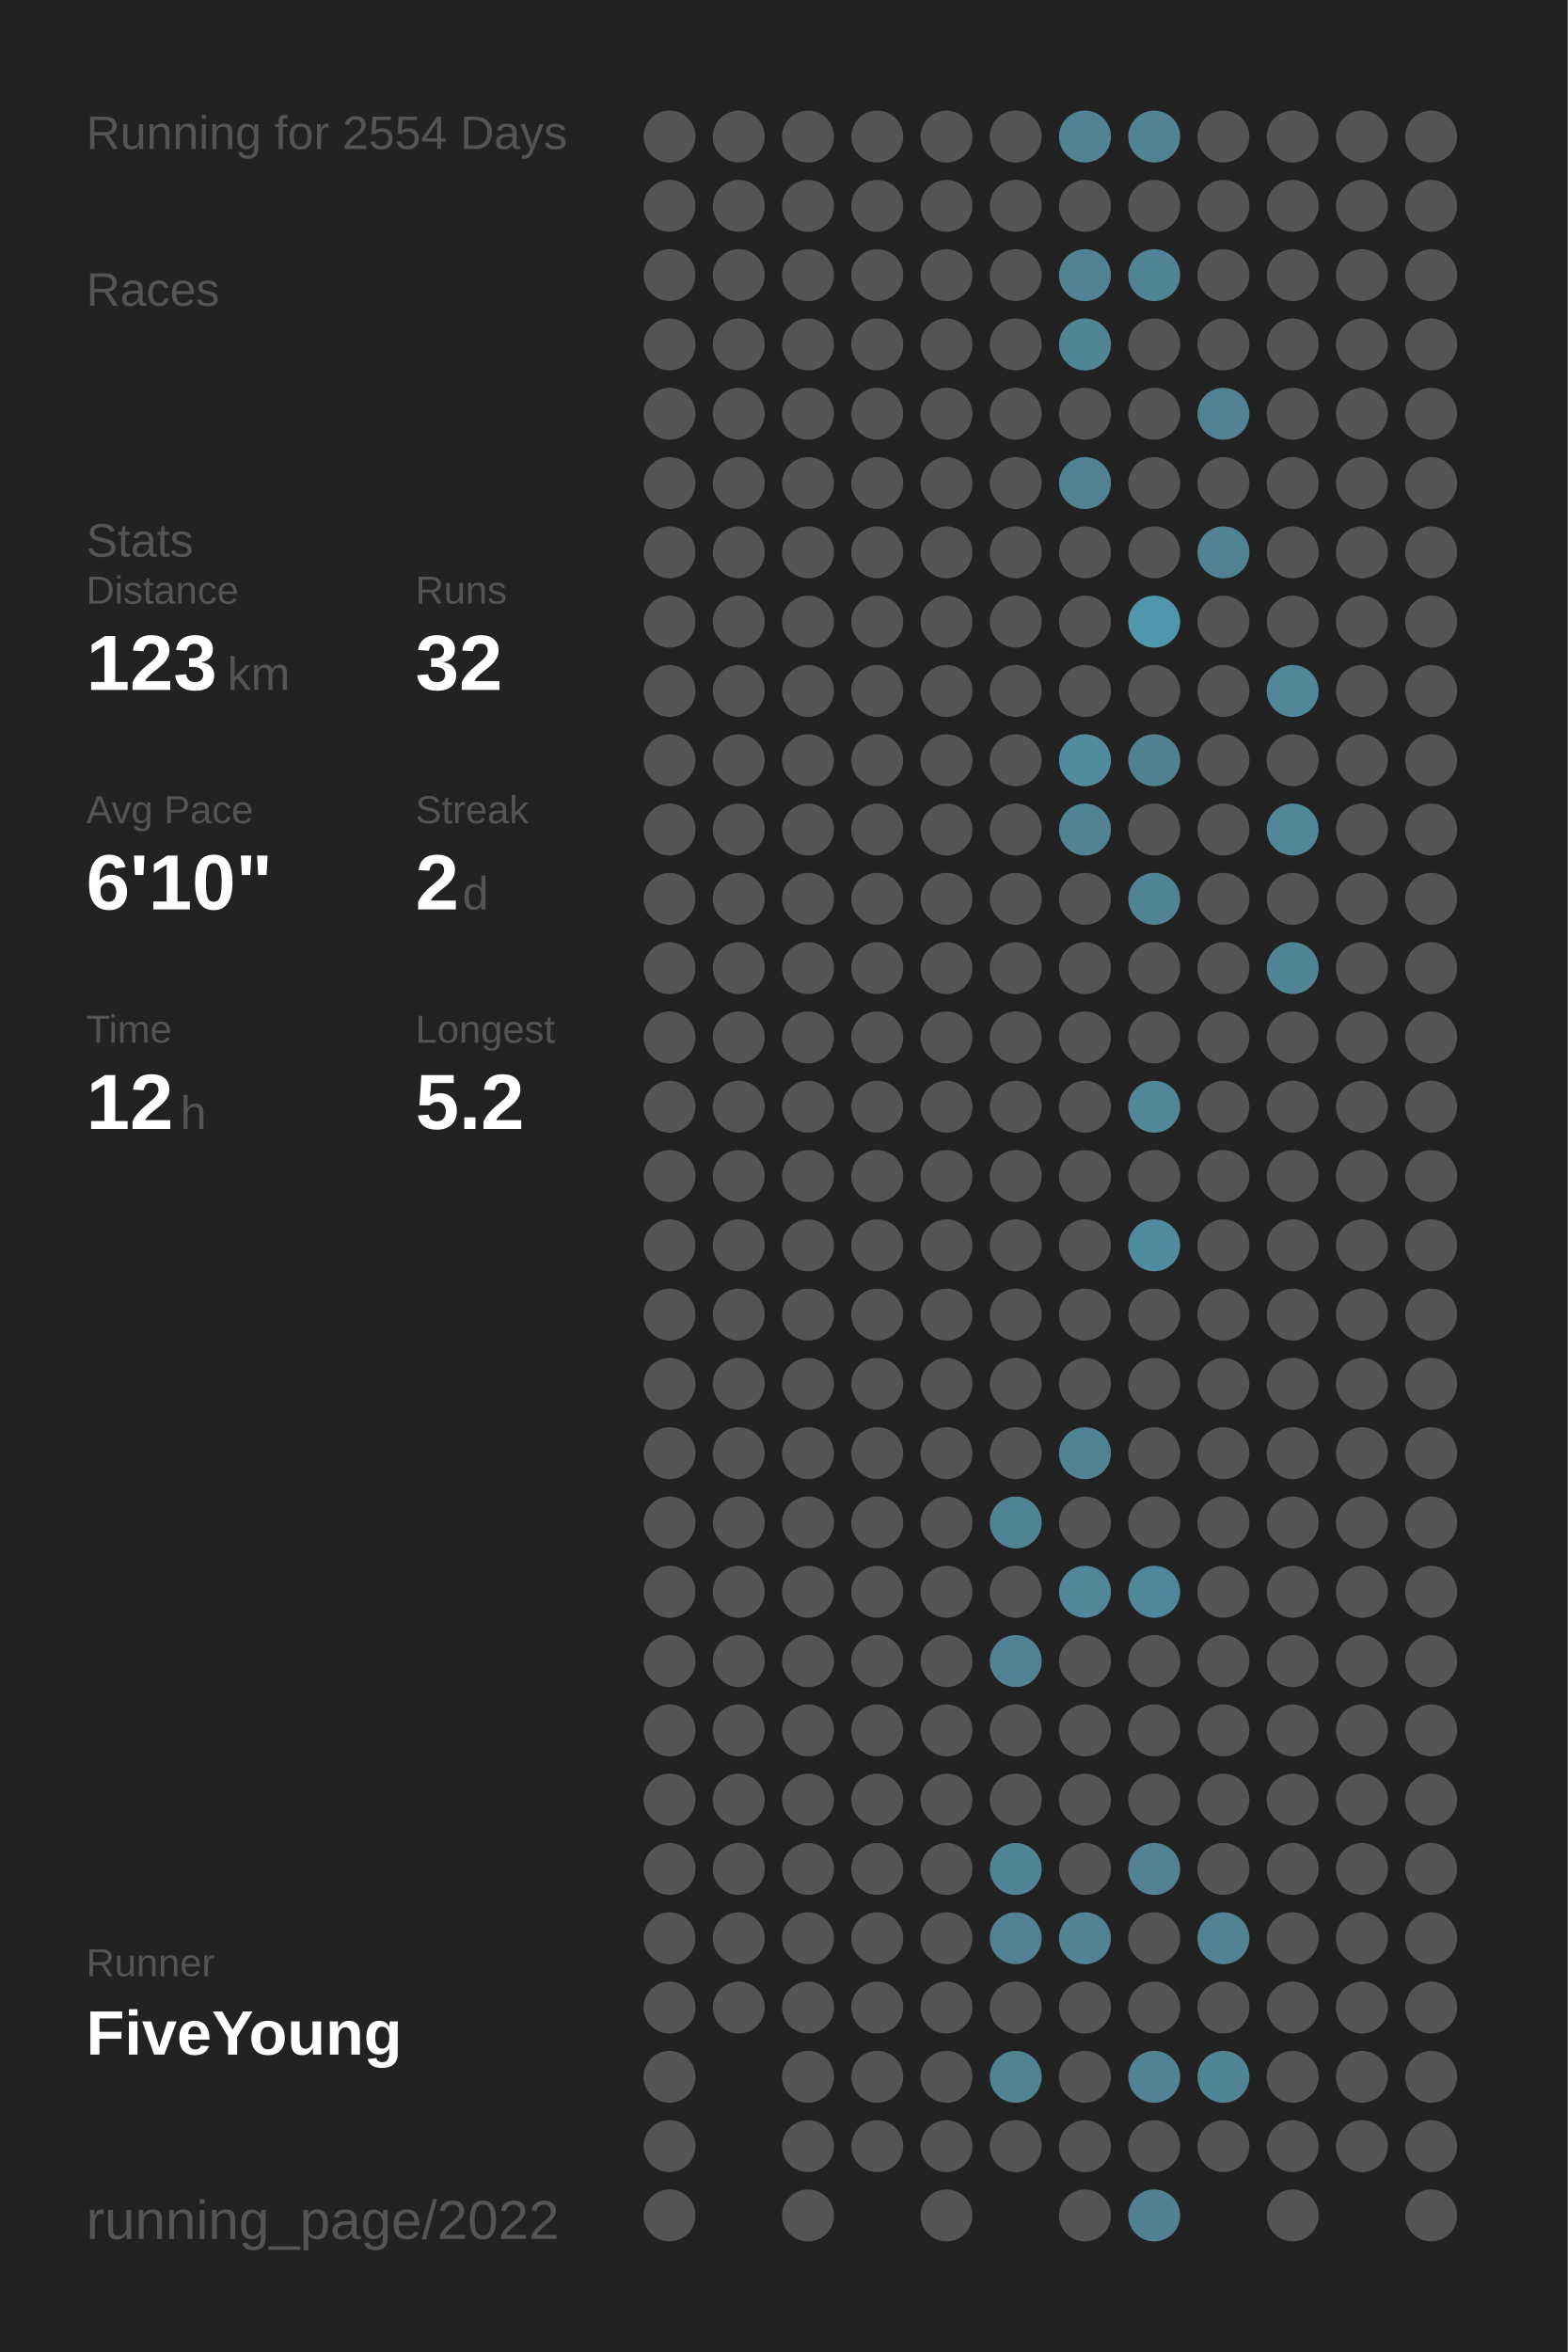
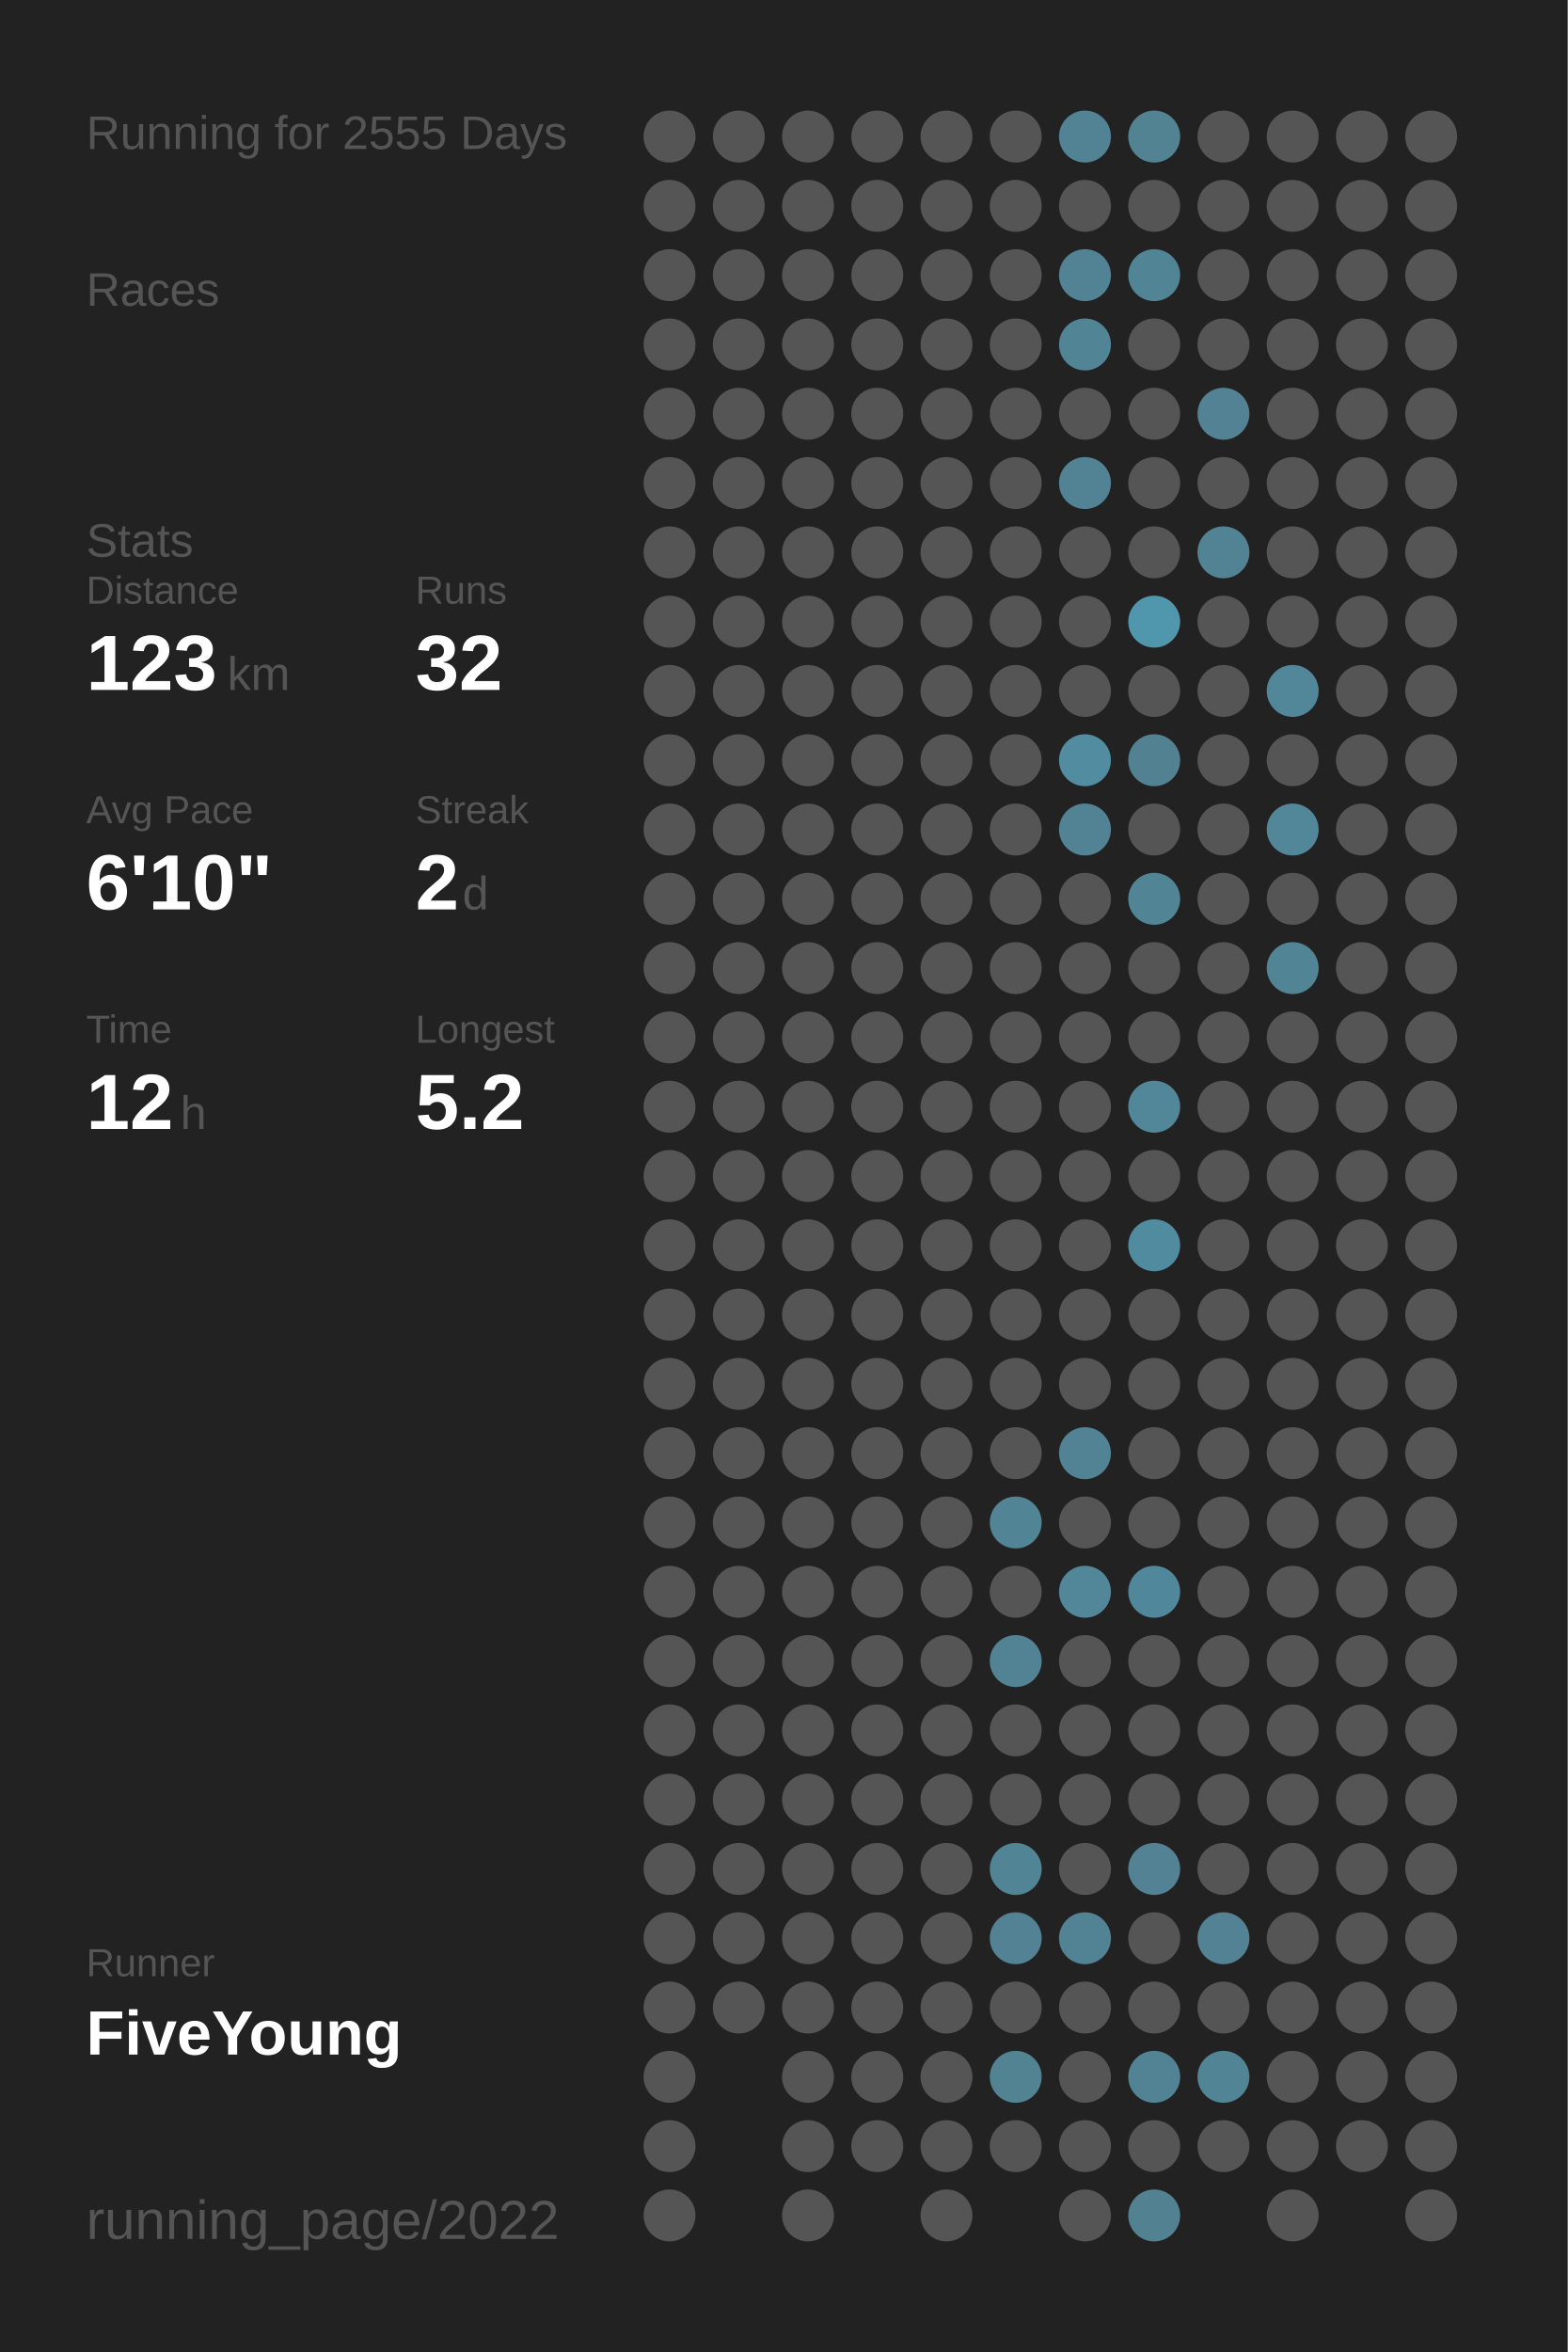
<svg xmlns="http://www.w3.org/2000/svg" baseProfile="full" height="300mm" version="1.1" viewBox="0,0,200,300" width="200mm">
  <defs />
  <rect fill="#222222" height="300" width="200" x="0" y="0" />
-   <text fill="#555555" style="font-size:6px; font-family:Arial;" x="11" y="19">Running for 2554 Days</text>
+   <text fill="#555555" style="font-size:6px; font-family:Arial;" x="11" y="19">Running for 2555 Days</text>
  <text fill="#555555" style="font-size:6px; font-family:Arial;" x="11" y="39">Races</text>
  <text fill="#555555" style="font-size:6px; font-family:Arial;" x="11" y="71">Stats</text>
  <text fill="#555555" style="font-size:5px; font-family:Arial;" x="11" y="77">Distance</text>
  <text fill="#FFFFFF" style="font-size:10px; font-family:Arial; font-weight:bold;" x="11" y="88">123</text>
  <text fill="#555555" style="font-size:6px; font-family:Arial;" x="29" y="88">km</text>
  <text fill="#555555" style="font-size:5px; font-family:Arial;" x="53" y="77">Runs</text>
  <text fill="#FFFFFF" style="font-size:10px; font-family:Arial; font-weight:bold;" x="53" y="88">32</text>
  <text fill="#555555" style="font-size:5px; font-family:Arial;" x="11" y="105">Avg Pace</text>
  <text fill="#FFFFFF" style="font-size:10px; font-family:Arial; font-weight:bold;" x="11" y="116">6'10"</text>
  <text fill="#555555" style="font-size:5px; font-family:Arial;" x="53" y="105">Streak</text>
  <text fill="#FFFFFF" style="font-size:10px; font-family:Arial; font-weight:bold;" x="53" y="116">2</text>
  <text fill="#555555" style="font-size:6px; font-family:Arial;" x="59" y="116">d</text>
  <text fill="#555555" style="font-size:5px; font-family:Arial;" x="11" y="133">Time</text>
  <text fill="#FFFFFF" style="font-size:10px; font-family:Arial; font-weight:bold;" x="11" y="144">12</text>
  <text fill="#555555" style="font-size:6px; font-family:Arial;" x="23" y="144">h</text>
  <text fill="#555555" style="font-size:5px; font-family:Arial;" x="53" y="133">Longest</text>
  <text fill="#FFFFFF" style="font-size:10px; font-family:Arial; font-weight:bold;" x="53" y="144">5.2</text>
  <text fill="#555555" style="font-size:5px; font-family:Arial;" x="11" y="252.065">Runner</text>
  <text fill="#FFFFFF" style="font-size:8px; font-family:Arial; font-weight:bold;" x="11" y="262.065">FiveYoung</text>
  <text fill="#555555" style="font-size:7px; font-family:Arial;" x="11" y="285.581">running_page/2022</text>
  <circle cx="85.417" cy="17.419" fill="#555555" r="3.312" />
  <circle cx="85.417" cy="26.258" fill="#555555" r="3.312" />
  <circle cx="85.417" cy="35.097" fill="#555555" r="3.312" />
  <circle cx="85.417" cy="43.935" fill="#555555" r="3.312" />
  <circle cx="85.417" cy="52.774" fill="#555555" r="3.312" />
  <circle cx="85.417" cy="61.613" fill="#555555" r="3.312" />
  <circle cx="85.417" cy="70.452" fill="#555555" r="3.312" />
  <circle cx="85.417" cy="79.29" fill="#555555" r="3.312" />
  <circle cx="85.417" cy="88.129" fill="#555555" r="3.312" />
  <circle cx="85.417" cy="96.968" fill="#555555" r="3.312" />
  <circle cx="85.417" cy="105.806" fill="#555555" r="3.312" />
  <circle cx="85.417" cy="114.645" fill="#555555" r="3.312" />
  <circle cx="85.417" cy="123.484" fill="#555555" r="3.312" />
  <circle cx="85.417" cy="132.323" fill="#555555" r="3.312" />
  <circle cx="85.417" cy="141.161" fill="#555555" r="3.312" />
  <circle cx="85.417" cy="150" fill="#555555" r="3.312" />
  <circle cx="85.417" cy="158.839" fill="#555555" r="3.312" />
  <circle cx="85.417" cy="167.677" fill="#555555" r="3.312" />
  <circle cx="85.417" cy="176.516" fill="#555555" r="3.312" />
  <circle cx="85.417" cy="185.355" fill="#555555" r="3.312" />
  <circle cx="85.417" cy="194.194" fill="#555555" r="3.312" />
  <circle cx="85.417" cy="203.032" fill="#555555" r="3.312" />
  <circle cx="85.417" cy="211.871" fill="#555555" r="3.312" />
  <circle cx="85.417" cy="220.71" fill="#555555" r="3.312" />
  <circle cx="85.417" cy="229.548" fill="#555555" r="3.312" />
  <circle cx="85.417" cy="238.387" fill="#555555" r="3.312" />
  <circle cx="85.417" cy="247.226" fill="#555555" r="3.312" />
  <circle cx="85.417" cy="256.065" fill="#555555" r="3.312" />
  <circle cx="85.417" cy="264.903" fill="#555555" r="3.312" />
  <circle cx="85.417" cy="273.742" fill="#555555" r="3.312" />
  <circle cx="85.417" cy="282.581" fill="#555555" r="3.312" />
  <circle cx="94.25" cy="17.419" fill="#555555" r="3.312" />
  <circle cx="94.25" cy="26.258" fill="#555555" r="3.312" />
  <circle cx="94.25" cy="35.097" fill="#555555" r="3.312" />
  <circle cx="94.25" cy="43.935" fill="#555555" r="3.312" />
  <circle cx="94.25" cy="52.774" fill="#555555" r="3.312" />
  <circle cx="94.25" cy="61.613" fill="#555555" r="3.312" />
  <circle cx="94.25" cy="70.452" fill="#555555" r="3.312" />
  <circle cx="94.25" cy="79.29" fill="#555555" r="3.312" />
  <circle cx="94.25" cy="88.129" fill="#555555" r="3.312" />
  <circle cx="94.25" cy="96.968" fill="#555555" r="3.312" />
  <circle cx="94.25" cy="105.806" fill="#555555" r="3.312" />
  <circle cx="94.25" cy="114.645" fill="#555555" r="3.312" />
  <circle cx="94.25" cy="123.484" fill="#555555" r="3.312" />
  <circle cx="94.25" cy="132.323" fill="#555555" r="3.312" />
  <circle cx="94.25" cy="141.161" fill="#555555" r="3.312" />
  <circle cx="94.25" cy="150" fill="#555555" r="3.312" />
  <circle cx="94.25" cy="158.839" fill="#555555" r="3.312" />
  <circle cx="94.25" cy="167.677" fill="#555555" r="3.312" />
  <circle cx="94.25" cy="176.516" fill="#555555" r="3.312" />
  <circle cx="94.25" cy="185.355" fill="#555555" r="3.312" />
  <circle cx="94.25" cy="194.194" fill="#555555" r="3.312" />
  <circle cx="94.25" cy="203.032" fill="#555555" r="3.312" />
  <circle cx="94.25" cy="211.871" fill="#555555" r="3.312" />
  <circle cx="94.25" cy="220.71" fill="#555555" r="3.312" />
  <circle cx="94.25" cy="229.548" fill="#555555" r="3.312" />
  <circle cx="94.25" cy="238.387" fill="#555555" r="3.312" />
  <circle cx="94.25" cy="247.226" fill="#555555" r="3.312" />
  <circle cx="94.25" cy="256.065" fill="#555555" r="3.312" />
  <circle cx="103.083" cy="17.419" fill="#555555" r="3.312" />
  <circle cx="103.083" cy="26.258" fill="#555555" r="3.312" />
  <circle cx="103.083" cy="35.097" fill="#555555" r="3.312" />
  <circle cx="103.083" cy="43.935" fill="#555555" r="3.312" />
  <circle cx="103.083" cy="52.774" fill="#555555" r="3.312" />
  <circle cx="103.083" cy="61.613" fill="#555555" r="3.312" />
  <circle cx="103.083" cy="70.452" fill="#555555" r="3.312" />
  <circle cx="103.083" cy="79.29" fill="#555555" r="3.312" />
  <circle cx="103.083" cy="88.129" fill="#555555" r="3.312" />
  <circle cx="103.083" cy="96.968" fill="#555555" r="3.312" />
  <circle cx="103.083" cy="105.806" fill="#555555" r="3.312" />
  <circle cx="103.083" cy="114.645" fill="#555555" r="3.312" />
  <circle cx="103.083" cy="123.484" fill="#555555" r="3.312" />
  <circle cx="103.083" cy="132.323" fill="#555555" r="3.312" />
  <circle cx="103.083" cy="141.161" fill="#555555" r="3.312" />
  <circle cx="103.083" cy="150" fill="#555555" r="3.312" />
  <circle cx="103.083" cy="158.839" fill="#555555" r="3.312" />
  <circle cx="103.083" cy="167.677" fill="#555555" r="3.312" />
  <circle cx="103.083" cy="176.516" fill="#555555" r="3.312" />
  <circle cx="103.083" cy="185.355" fill="#555555" r="3.312" />
  <circle cx="103.083" cy="194.194" fill="#555555" r="3.312" />
  <circle cx="103.083" cy="203.032" fill="#555555" r="3.312" />
  <circle cx="103.083" cy="211.871" fill="#555555" r="3.312" />
  <circle cx="103.083" cy="220.71" fill="#555555" r="3.312" />
  <circle cx="103.083" cy="229.548" fill="#555555" r="3.312" />
  <circle cx="103.083" cy="238.387" fill="#555555" r="3.312" />
  <circle cx="103.083" cy="247.226" fill="#555555" r="3.312" />
  <circle cx="103.083" cy="256.065" fill="#555555" r="3.312" />
  <circle cx="103.083" cy="264.903" fill="#555555" r="3.312" />
  <circle cx="103.083" cy="273.742" fill="#555555" r="3.312" />
  <circle cx="103.083" cy="282.581" fill="#555555" r="3.312" />
  <circle cx="111.917" cy="17.419" fill="#555555" r="3.312" />
  <circle cx="111.917" cy="26.258" fill="#555555" r="3.312" />
  <circle cx="111.917" cy="35.097" fill="#555555" r="3.312" />
  <circle cx="111.917" cy="43.935" fill="#555555" r="3.312" />
  <circle cx="111.917" cy="52.774" fill="#555555" r="3.312" />
  <circle cx="111.917" cy="61.613" fill="#555555" r="3.312" />
  <circle cx="111.917" cy="70.452" fill="#555555" r="3.312" />
  <circle cx="111.917" cy="79.29" fill="#555555" r="3.312" />
  <circle cx="111.917" cy="88.129" fill="#555555" r="3.312" />
  <circle cx="111.917" cy="96.968" fill="#555555" r="3.312" />
  <circle cx="111.917" cy="105.806" fill="#555555" r="3.312" />
  <circle cx="111.917" cy="114.645" fill="#555555" r="3.312" />
  <circle cx="111.917" cy="123.484" fill="#555555" r="3.312" />
  <circle cx="111.917" cy="132.323" fill="#555555" r="3.312" />
  <circle cx="111.917" cy="141.161" fill="#555555" r="3.312" />
  <circle cx="111.917" cy="150" fill="#555555" r="3.312" />
  <circle cx="111.917" cy="158.839" fill="#555555" r="3.312" />
  <circle cx="111.917" cy="167.677" fill="#555555" r="3.312" />
  <circle cx="111.917" cy="176.516" fill="#555555" r="3.312" />
  <circle cx="111.917" cy="185.355" fill="#555555" r="3.312" />
  <circle cx="111.917" cy="194.194" fill="#555555" r="3.312" />
  <circle cx="111.917" cy="203.032" fill="#555555" r="3.312" />
  <circle cx="111.917" cy="211.871" fill="#555555" r="3.312" />
  <circle cx="111.917" cy="220.71" fill="#555555" r="3.312" />
  <circle cx="111.917" cy="229.548" fill="#555555" r="3.312" />
  <circle cx="111.917" cy="238.387" fill="#555555" r="3.312" />
  <circle cx="111.917" cy="247.226" fill="#555555" r="3.312" />
  <circle cx="111.917" cy="256.065" fill="#555555" r="3.312" />
  <circle cx="111.917" cy="264.903" fill="#555555" r="3.312" />
  <circle cx="111.917" cy="273.742" fill="#555555" r="3.312" />
  <circle cx="120.75" cy="17.419" fill="#555555" r="3.312" />
  <circle cx="120.75" cy="26.258" fill="#555555" r="3.312" />
  <circle cx="120.75" cy="35.097" fill="#555555" r="3.312" />
  <circle cx="120.75" cy="43.935" fill="#555555" r="3.312" />
  <circle cx="120.75" cy="52.774" fill="#555555" r="3.312" />
  <circle cx="120.75" cy="61.613" fill="#555555" r="3.312" />
  <circle cx="120.75" cy="70.452" fill="#555555" r="3.312" />
  <circle cx="120.75" cy="79.29" fill="#555555" r="3.312" />
  <circle cx="120.75" cy="88.129" fill="#555555" r="3.312" />
  <circle cx="120.75" cy="96.968" fill="#555555" r="3.312" />
  <circle cx="120.75" cy="105.806" fill="#555555" r="3.312" />
  <circle cx="120.75" cy="114.645" fill="#555555" r="3.312" />
  <circle cx="120.75" cy="123.484" fill="#555555" r="3.312" />
  <circle cx="120.75" cy="132.323" fill="#555555" r="3.312" />
  <circle cx="120.75" cy="141.161" fill="#555555" r="3.312" />
  <circle cx="120.75" cy="150" fill="#555555" r="3.312" />
  <circle cx="120.75" cy="158.839" fill="#555555" r="3.312" />
  <circle cx="120.75" cy="167.677" fill="#555555" r="3.312" />
  <circle cx="120.75" cy="176.516" fill="#555555" r="3.312" />
  <circle cx="120.75" cy="185.355" fill="#555555" r="3.312" />
  <circle cx="120.75" cy="194.194" fill="#555555" r="3.312" />
  <circle cx="120.75" cy="203.032" fill="#555555" r="3.312" />
  <circle cx="120.75" cy="211.871" fill="#555555" r="3.312" />
  <circle cx="120.75" cy="220.71" fill="#555555" r="3.312" />
  <circle cx="120.75" cy="229.548" fill="#555555" r="3.312" />
  <circle cx="120.75" cy="238.387" fill="#555555" r="3.312" />
  <circle cx="120.75" cy="247.226" fill="#555555" r="3.312" />
  <circle cx="120.75" cy="256.065" fill="#555555" r="3.312" />
  <circle cx="120.75" cy="264.903" fill="#555555" r="3.312" />
  <circle cx="120.75" cy="273.742" fill="#555555" r="3.312" />
  <circle cx="120.75" cy="282.581" fill="#555555" r="3.312" />
  <circle cx="129.583" cy="17.419" fill="#555555" r="3.312" />
  <circle cx="129.583" cy="26.258" fill="#555555" r="3.312" />
  <circle cx="129.583" cy="35.097" fill="#555555" r="3.312" />
  <circle cx="129.583" cy="43.935" fill="#555555" r="3.312" />
  <circle cx="129.583" cy="52.774" fill="#555555" r="3.312" />
  <circle cx="129.583" cy="61.613" fill="#555555" r="3.312" />
  <circle cx="129.583" cy="70.452" fill="#555555" r="3.312" />
  <circle cx="129.583" cy="79.29" fill="#555555" r="3.312" />
  <circle cx="129.583" cy="88.129" fill="#555555" r="3.312" />
  <circle cx="129.583" cy="96.968" fill="#555555" r="3.312" />
  <circle cx="129.583" cy="105.806" fill="#555555" r="3.312" />
  <circle cx="129.583" cy="114.645" fill="#555555" r="3.312" />
  <circle cx="129.583" cy="123.484" fill="#555555" r="3.312" />
  <circle cx="129.583" cy="132.323" fill="#555555" r="3.312" />
  <circle cx="129.583" cy="141.161" fill="#555555" r="3.312" />
  <circle cx="129.583" cy="150" fill="#555555" r="3.312" />
  <circle cx="129.583" cy="158.839" fill="#555555" r="3.312" />
  <circle cx="129.583" cy="167.677" fill="#555555" r="3.312" />
  <circle cx="129.583" cy="176.516" fill="#555555" r="3.312" />
  <circle cx="129.583" cy="185.355" fill="#555555" r="3.312" />
  <circle cx="129.583" cy="194.194" fill="#518495" r="3.312" />
  <circle cx="129.583" cy="203.032" fill="#555555" r="3.312" />
  <circle cx="129.583" cy="211.871" fill="#528394" r="3.312" />
  <circle cx="129.583" cy="220.71" fill="#555555" r="3.312" />
  <circle cx="129.583" cy="229.548" fill="#555555" r="3.312" />
  <circle cx="129.583" cy="238.387" fill="#518495" r="3.312" />
  <circle cx="129.583" cy="247.226" fill="#528293" r="3.312" />
  <circle cx="129.583" cy="256.065" fill="#555555" r="3.312" />
  <circle cx="129.583" cy="264.903" fill="#528393" r="3.312" />
  <circle cx="129.583" cy="273.742" fill="#555555" r="3.312" />
  <circle cx="138.417" cy="17.419" fill="#528394" r="3.312" />
  <circle cx="138.417" cy="26.258" fill="#555555" r="3.312" />
  <circle cx="138.417" cy="35.097" fill="#528394" r="3.312" />
  <circle cx="138.417" cy="43.935" fill="#518495" r="3.312" />
  <circle cx="138.417" cy="52.774" fill="#555555" r="3.312" />
  <circle cx="138.417" cy="61.613" fill="#528394" r="3.312" />
  <circle cx="138.417" cy="70.452" fill="#555555" r="3.312" />
  <circle cx="138.417" cy="79.29" fill="#555555" r="3.312" />
  <circle cx="138.417" cy="88.129" fill="#555555" r="3.312" />
  <circle cx="138.417" cy="96.968" fill="#518ca0" r="3.312" />
  <circle cx="138.417" cy="105.806" fill="#528394" r="3.312" />
  <circle cx="138.417" cy="114.645" fill="#555555" r="3.312" />
  <circle cx="138.417" cy="123.484" fill="#555555" r="3.312" />
  <circle cx="138.417" cy="132.323" fill="#555555" r="3.312" />
  <circle cx="138.417" cy="141.161" fill="#555555" r="3.312" />
  <circle cx="138.417" cy="150" fill="#555555" r="3.312" />
  <circle cx="138.417" cy="158.839" fill="#555555" r="3.312" />
  <circle cx="138.417" cy="167.677" fill="#555555" r="3.312" />
  <circle cx="138.417" cy="176.516" fill="#555555" r="3.312" />
  <circle cx="138.417" cy="185.355" fill="#518394" r="3.312" />
  <circle cx="138.417" cy="194.194" fill="#555555" r="3.312" />
  <circle cx="138.417" cy="203.032" fill="#518799" r="3.312" />
  <circle cx="138.417" cy="211.871" fill="#555555" r="3.312" />
  <circle cx="138.417" cy="220.71" fill="#555555" r="3.312" />
  <circle cx="138.417" cy="229.548" fill="#555555" r="3.312" />
  <circle cx="138.417" cy="238.387" fill="#555555" r="3.312" />
  <circle cx="138.417" cy="247.226" fill="#528394" r="3.312" />
  <circle cx="138.417" cy="256.065" fill="#555555" r="3.312" />
  <circle cx="138.417" cy="264.903" fill="#555555" r="3.312" />
  <circle cx="138.417" cy="273.742" fill="#555555" r="3.312" />
  <circle cx="138.417" cy="282.581" fill="#555555" r="3.312" />
  <circle cx="147.25" cy="17.419" fill="#528393" r="3.312" />
  <circle cx="147.25" cy="26.258" fill="#555555" r="3.312" />
  <circle cx="147.25" cy="35.097" fill="#518495" r="3.312" />
  <circle cx="147.25" cy="43.935" fill="#555555" r="3.312" />
  <circle cx="147.25" cy="52.774" fill="#555555" r="3.312" />
  <circle cx="147.25" cy="61.613" fill="#555555" r="3.312" />
  <circle cx="147.25" cy="70.452" fill="#555555" r="3.312" />
  <circle cx="147.25" cy="79.29" fill="#5096ad" r="3.312" />
  <circle cx="147.25" cy="88.129" fill="#555555" r="3.312" />
  <circle cx="147.25" cy="96.968" fill="#528292" r="3.312" />
  <circle cx="147.25" cy="105.806" fill="#555555" r="3.312" />
  <circle cx="147.25" cy="114.645" fill="#518495" r="3.312" />
  <circle cx="147.25" cy="123.484" fill="#555555" r="3.312" />
  <circle cx="147.25" cy="132.323" fill="#555555" r="3.312" />
  <circle cx="147.25" cy="141.161" fill="#518799" r="3.312" />
  <circle cx="147.25" cy="150" fill="#555555" r="3.312" />
  <circle cx="147.25" cy="158.839" fill="#518b9f" r="3.312" />
  <circle cx="147.25" cy="167.677" fill="#555555" r="3.312" />
  <circle cx="147.25" cy="176.516" fill="#555555" r="3.312" />
  <circle cx="147.25" cy="185.355" fill="#555555" r="3.312" />
  <circle cx="147.25" cy="194.194" fill="#555555" r="3.312" />
  <circle cx="147.25" cy="203.032" fill="#51879a" r="3.312" />
  <circle cx="147.25" cy="211.871" fill="#555555" r="3.312" />
  <circle cx="147.25" cy="220.71" fill="#555555" r="3.312" />
  <circle cx="147.25" cy="229.548" fill="#555555" r="3.312" />
  <circle cx="147.25" cy="238.387" fill="#528293" r="3.312" />
  <circle cx="147.25" cy="247.226" fill="#555555" r="3.312" />
  <circle cx="147.25" cy="256.065" fill="#555555" r="3.312" />
  <circle cx="147.25" cy="264.903" fill="#528394" r="3.312" />
  <circle cx="147.25" cy="273.742" fill="#555555" r="3.312" />
  <circle cx="147.25" cy="282.581" fill="#528292" r="3.312" />
  <circle cx="156.083" cy="17.419" fill="#555555" r="3.312" />
  <circle cx="156.083" cy="26.258" fill="#555555" r="3.312" />
  <circle cx="156.083" cy="35.097" fill="#555555" r="3.312" />
  <circle cx="156.083" cy="43.935" fill="#555555" r="3.312" />
  <circle cx="156.083" cy="52.774" fill="#528293" r="3.312" />
  <circle cx="156.083" cy="61.613" fill="#555555" r="3.312" />
  <circle cx="156.083" cy="70.452" fill="#528394" r="3.312" />
  <circle cx="156.083" cy="79.29" fill="#555555" r="3.312" />
  <circle cx="156.083" cy="88.129" fill="#555555" r="3.312" />
  <circle cx="156.083" cy="96.968" fill="#555555" r="3.312" />
  <circle cx="156.083" cy="105.806" fill="#555555" r="3.312" />
  <circle cx="156.083" cy="114.645" fill="#555555" r="3.312" />
  <circle cx="156.083" cy="123.484" fill="#555555" r="3.312" />
  <circle cx="156.083" cy="132.323" fill="#555555" r="3.312" />
  <circle cx="156.083" cy="141.161" fill="#555555" r="3.312" />
  <circle cx="156.083" cy="150" fill="#555555" r="3.312" />
  <circle cx="156.083" cy="158.839" fill="#555555" r="3.312" />
  <circle cx="156.083" cy="167.677" fill="#555555" r="3.312" />
  <circle cx="156.083" cy="176.516" fill="#555555" r="3.312" />
  <circle cx="156.083" cy="185.355" fill="#555555" r="3.312" />
  <circle cx="156.083" cy="194.194" fill="#555555" r="3.312" />
  <circle cx="156.083" cy="203.032" fill="#555555" r="3.312" />
  <circle cx="156.083" cy="211.871" fill="#555555" r="3.312" />
  <circle cx="156.083" cy="220.71" fill="#555555" r="3.312" />
  <circle cx="156.083" cy="229.548" fill="#555555" r="3.312" />
  <circle cx="156.083" cy="238.387" fill="#555555" r="3.312" />
  <circle cx="156.083" cy="247.226" fill="#528293" r="3.312" />
  <circle cx="156.083" cy="256.065" fill="#555555" r="3.312" />
  <circle cx="156.083" cy="264.903" fill="#518494" r="3.312" />
  <circle cx="156.083" cy="273.742" fill="#555555" r="3.312" />
  <circle cx="164.917" cy="17.419" fill="#555555" r="3.312" />
  <circle cx="164.917" cy="26.258" fill="#555555" r="3.312" />
  <circle cx="164.917" cy="35.097" fill="#555555" r="3.312" />
  <circle cx="164.917" cy="43.935" fill="#555555" r="3.312" />
  <circle cx="164.917" cy="52.774" fill="#555555" r="3.312" />
  <circle cx="164.917" cy="61.613" fill="#555555" r="3.312" />
  <circle cx="164.917" cy="70.452" fill="#555555" r="3.312" />
  <circle cx="164.917" cy="79.29" fill="#555555" r="3.312" />
  <circle cx="164.917" cy="88.129" fill="#518799" r="3.312" />
  <circle cx="164.917" cy="96.968" fill="#555555" r="3.312" />
  <circle cx="164.917" cy="105.806" fill="#518799" r="3.312" />
  <circle cx="164.917" cy="114.645" fill="#555555" r="3.312" />
  <circle cx="164.917" cy="123.484" fill="#518495" r="3.312" />
  <circle cx="164.917" cy="132.323" fill="#555555" r="3.312" />
  <circle cx="164.917" cy="141.161" fill="#555555" r="3.312" />
  <circle cx="164.917" cy="150" fill="#555555" r="3.312" />
  <circle cx="164.917" cy="158.839" fill="#555555" r="3.312" />
  <circle cx="164.917" cy="167.677" fill="#555555" r="3.312" />
  <circle cx="164.917" cy="176.516" fill="#555555" r="3.312" />
  <circle cx="164.917" cy="185.355" fill="#555555" r="3.312" />
  <circle cx="164.917" cy="194.194" fill="#555555" r="3.312" />
  <circle cx="164.917" cy="203.032" fill="#555555" r="3.312" />
  <circle cx="164.917" cy="211.871" fill="#555555" r="3.312" />
  <circle cx="164.917" cy="220.71" fill="#555555" r="3.312" />
  <circle cx="164.917" cy="229.548" fill="#555555" r="3.312" />
  <circle cx="164.917" cy="238.387" fill="#555555" r="3.312" />
  <circle cx="164.917" cy="247.226" fill="#555555" r="3.312" />
  <circle cx="164.917" cy="256.065" fill="#555555" r="3.312" />
  <circle cx="164.917" cy="264.903" fill="#555555" r="3.312" />
  <circle cx="164.917" cy="273.742" fill="#555555" r="3.312" />
  <circle cx="164.917" cy="282.581" fill="#555555" r="3.312" />
  <circle cx="173.75" cy="17.419" fill="#555555" r="3.312" />
  <circle cx="173.75" cy="26.258" fill="#555555" r="3.312" />
  <circle cx="173.75" cy="35.097" fill="#555555" r="3.312" />
  <circle cx="173.75" cy="43.935" fill="#555555" r="3.312" />
  <circle cx="173.75" cy="52.774" fill="#555555" r="3.312" />
  <circle cx="173.75" cy="61.613" fill="#555555" r="3.312" />
  <circle cx="173.75" cy="70.452" fill="#555555" r="3.312" />
  <circle cx="173.75" cy="79.29" fill="#555555" r="3.312" />
  <circle cx="173.75" cy="88.129" fill="#555555" r="3.312" />
  <circle cx="173.75" cy="96.968" fill="#555555" r="3.312" />
  <circle cx="173.75" cy="105.806" fill="#555555" r="3.312" />
  <circle cx="173.75" cy="114.645" fill="#555555" r="3.312" />
  <circle cx="173.75" cy="123.484" fill="#555555" r="3.312" />
  <circle cx="173.75" cy="132.323" fill="#555555" r="3.312" />
  <circle cx="173.75" cy="141.161" fill="#555555" r="3.312" />
  <circle cx="173.75" cy="150" fill="#555555" r="3.312" />
  <circle cx="173.75" cy="158.839" fill="#555555" r="3.312" />
  <circle cx="173.75" cy="167.677" fill="#555555" r="3.312" />
  <circle cx="173.75" cy="176.516" fill="#555555" r="3.312" />
  <circle cx="173.75" cy="185.355" fill="#555555" r="3.312" />
  <circle cx="173.75" cy="194.194" fill="#555555" r="3.312" />
  <circle cx="173.75" cy="203.032" fill="#555555" r="3.312" />
  <circle cx="173.75" cy="211.871" fill="#555555" r="3.312" />
  <circle cx="173.75" cy="220.71" fill="#555555" r="3.312" />
  <circle cx="173.75" cy="229.548" fill="#555555" r="3.312" />
  <circle cx="173.75" cy="238.387" fill="#555555" r="3.312" />
  <circle cx="173.75" cy="247.226" fill="#555555" r="3.312" />
  <circle cx="173.75" cy="256.065" fill="#555555" r="3.312" />
  <circle cx="173.75" cy="264.903" fill="#555555" r="3.312" />
  <circle cx="173.75" cy="273.742" fill="#555555" r="3.312" />
  <circle cx="182.583" cy="17.419" fill="#555555" r="3.312" />
  <circle cx="182.583" cy="26.258" fill="#555555" r="3.312" />
  <circle cx="182.583" cy="35.097" fill="#555555" r="3.312" />
  <circle cx="182.583" cy="43.935" fill="#555555" r="3.312" />
  <circle cx="182.583" cy="52.774" fill="#555555" r="3.312" />
  <circle cx="182.583" cy="61.613" fill="#555555" r="3.312" />
  <circle cx="182.583" cy="70.452" fill="#555555" r="3.312" />
  <circle cx="182.583" cy="79.29" fill="#555555" r="3.312" />
  <circle cx="182.583" cy="88.129" fill="#555555" r="3.312" />
  <circle cx="182.583" cy="96.968" fill="#555555" r="3.312" />
  <circle cx="182.583" cy="105.806" fill="#555555" r="3.312" />
  <circle cx="182.583" cy="114.645" fill="#555555" r="3.312" />
  <circle cx="182.583" cy="123.484" fill="#555555" r="3.312" />
  <circle cx="182.583" cy="132.323" fill="#555555" r="3.312" />
  <circle cx="182.583" cy="141.161" fill="#555555" r="3.312" />
  <circle cx="182.583" cy="150" fill="#555555" r="3.312" />
  <circle cx="182.583" cy="158.839" fill="#555555" r="3.312" />
  <circle cx="182.583" cy="167.677" fill="#555555" r="3.312" />
  <circle cx="182.583" cy="176.516" fill="#555555" r="3.312" />
  <circle cx="182.583" cy="185.355" fill="#555555" r="3.312" />
  <circle cx="182.583" cy="194.194" fill="#555555" r="3.312" />
  <circle cx="182.583" cy="203.032" fill="#555555" r="3.312" />
  <circle cx="182.583" cy="211.871" fill="#555555" r="3.312" />
  <circle cx="182.583" cy="220.71" fill="#555555" r="3.312" />
  <circle cx="182.583" cy="229.548" fill="#555555" r="3.312" />
  <circle cx="182.583" cy="238.387" fill="#555555" r="3.312" />
  <circle cx="182.583" cy="247.226" fill="#555555" r="3.312" />
  <circle cx="182.583" cy="256.065" fill="#555555" r="3.312" />
  <circle cx="182.583" cy="264.903" fill="#555555" r="3.312" />
  <circle cx="182.583" cy="273.742" fill="#555555" r="3.312" />
  <circle cx="182.583" cy="282.581" fill="#555555" r="3.312" />
</svg>
